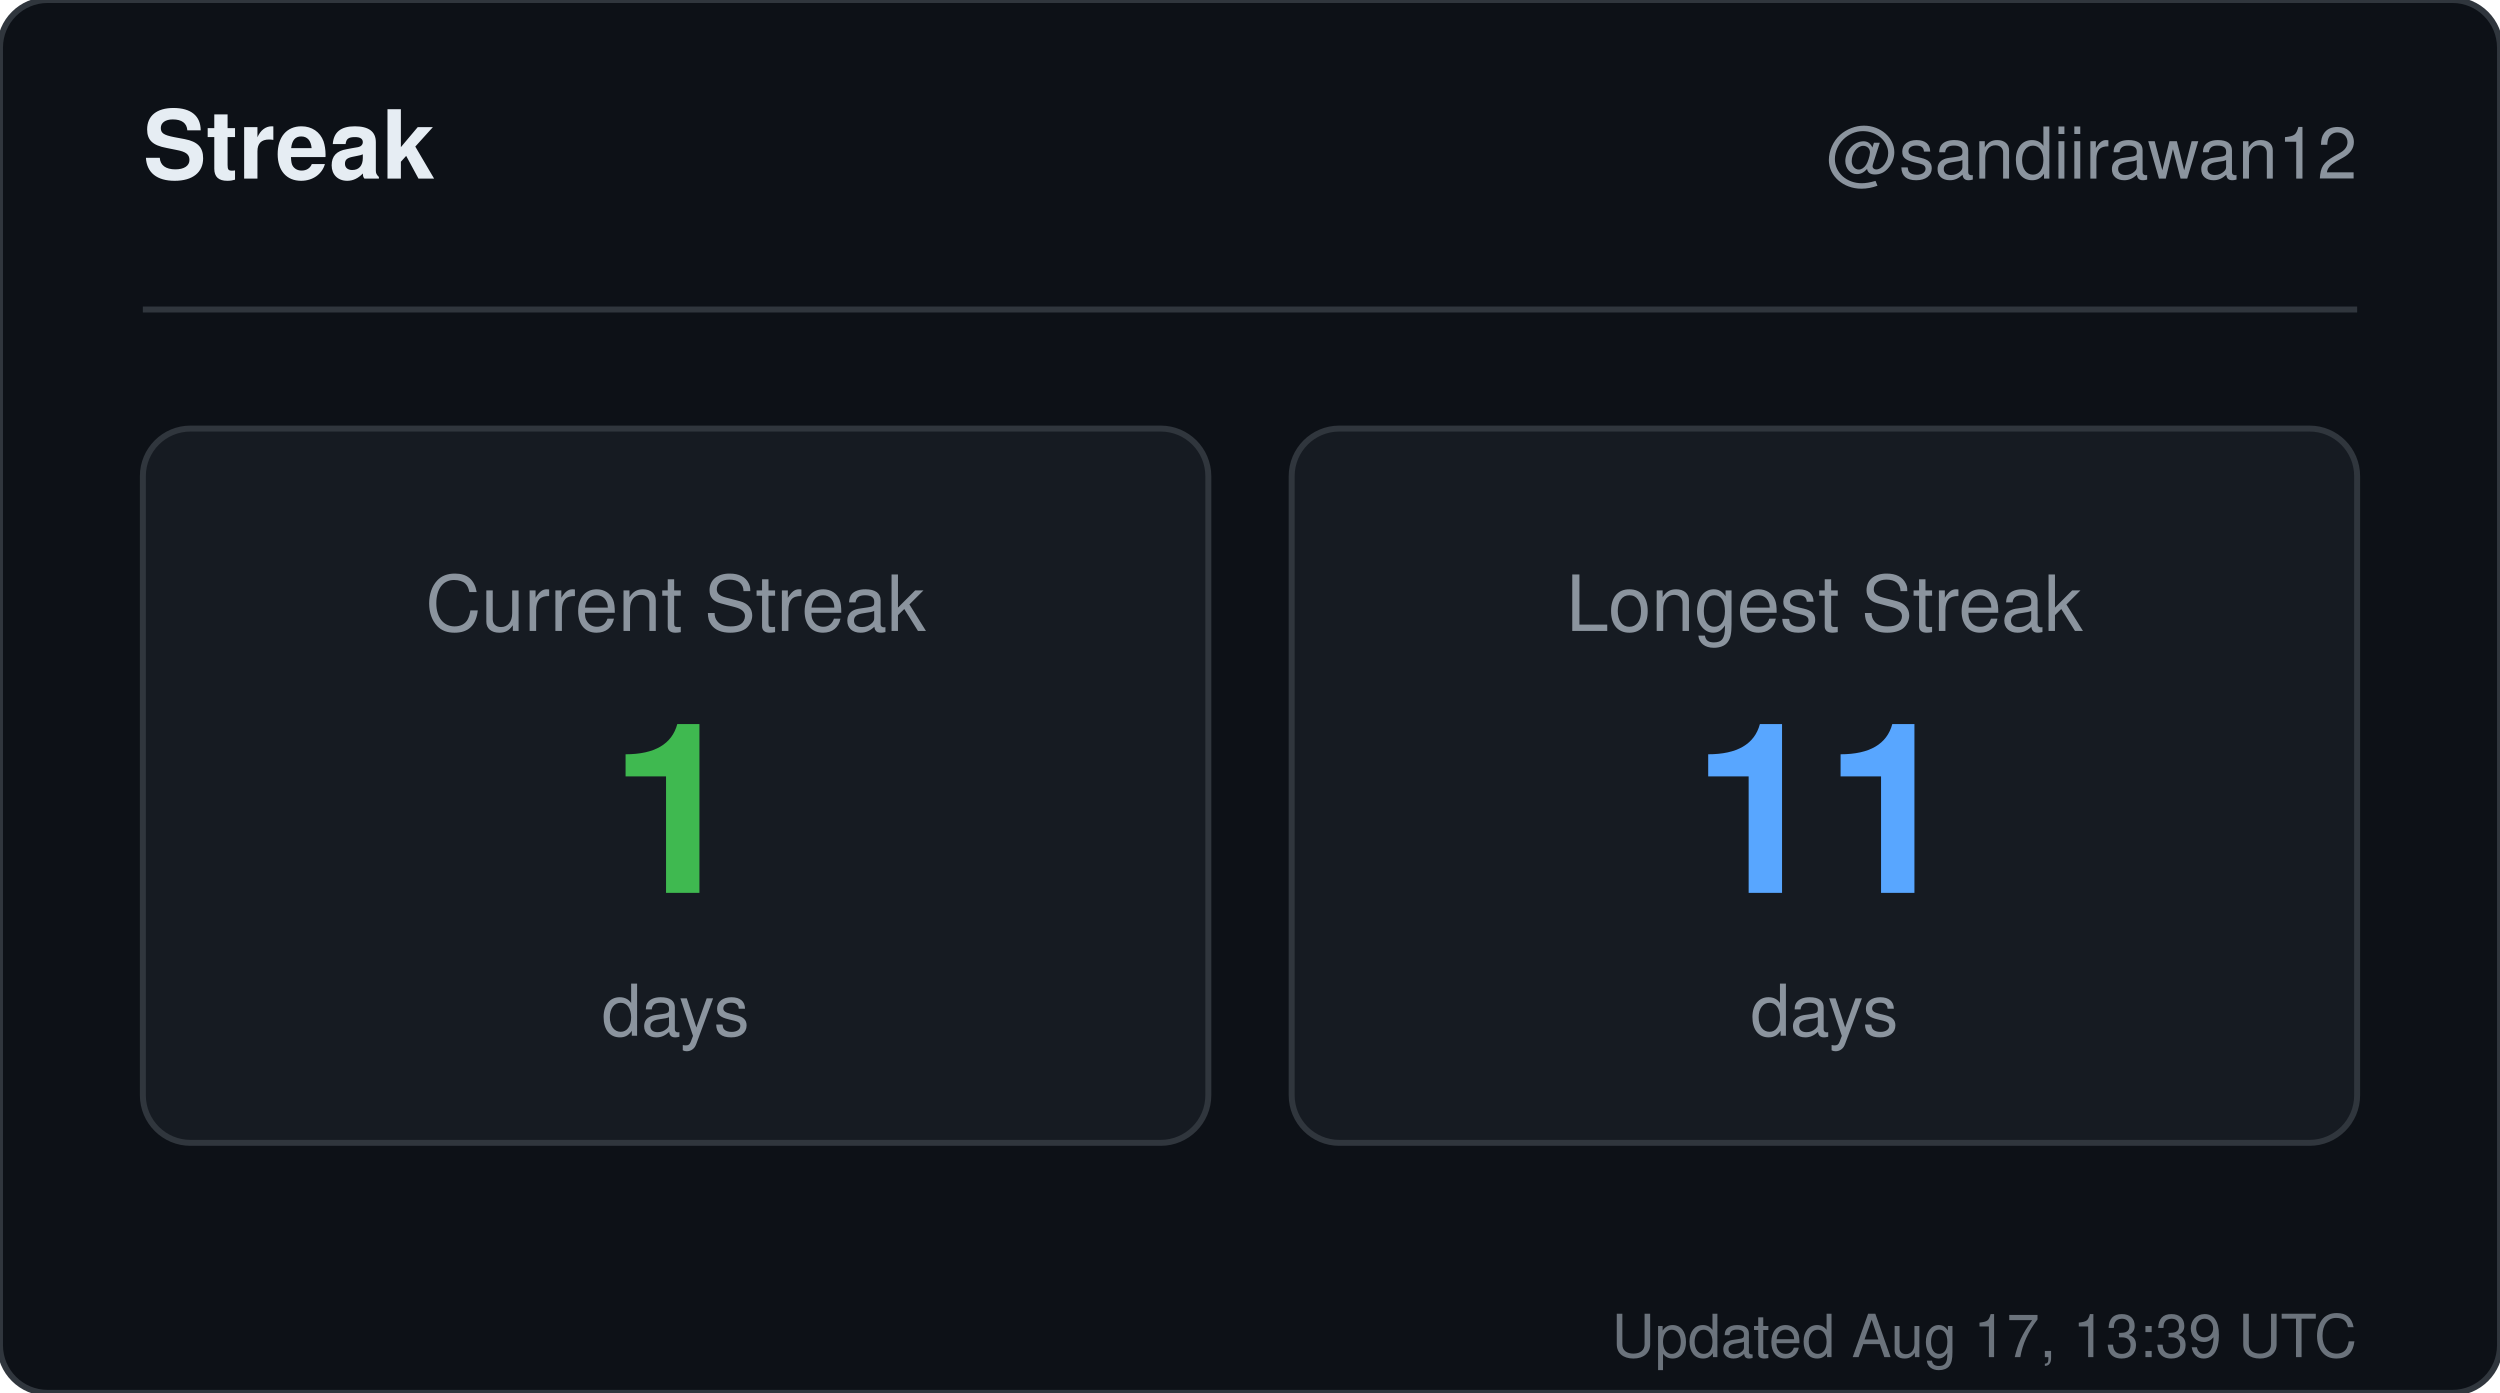
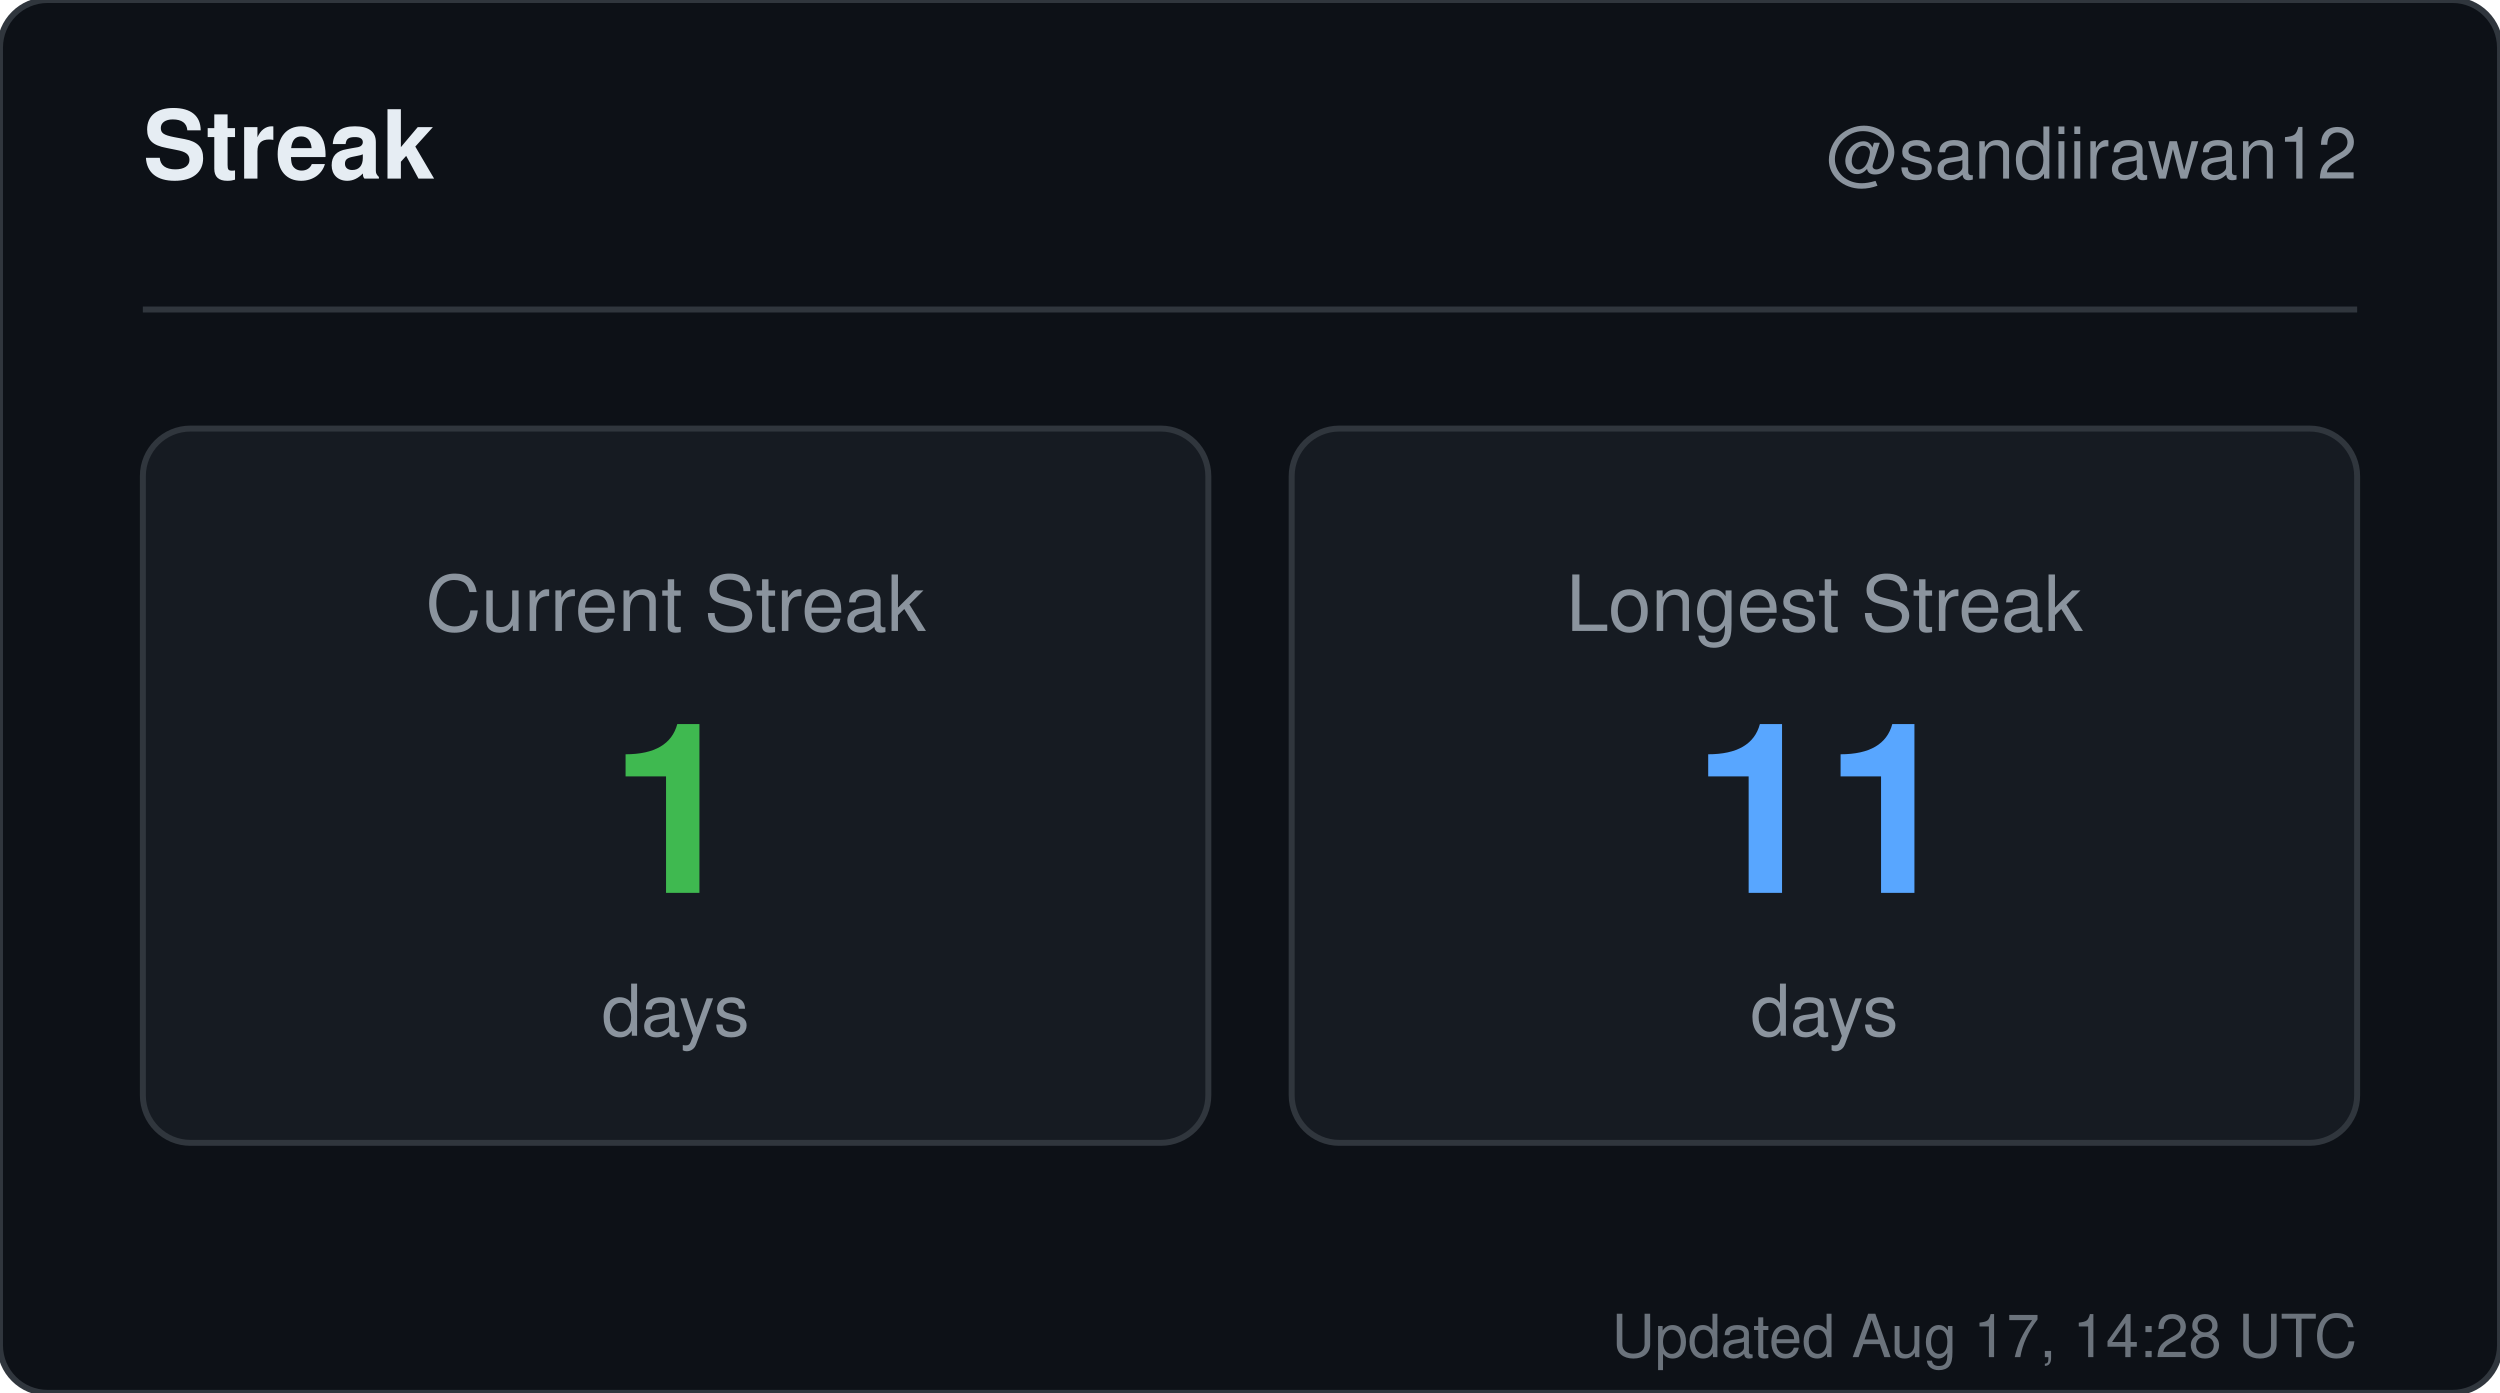
<svg xmlns="http://www.w3.org/2000/svg" width="420" height="234" viewBox="0 0 420 234" role="img" aria-label="Streak for sandiirawan12">
  <rect width="420" height="234" rx="8" fill="#0d1117" stroke="#30363d" />
  <g font-family="-apple-system, BlinkMacSystemFont, Segoe UI, Helvetica, Arial, sans-serif">
    <text x="24" y="30" fill="#e6edf3" font-size="16" font-weight="700">Streak</text>
    <text x="396" y="30" fill="#8b949e" font-size="12" text-anchor="end">@sandiirawan12</text>
    <line x1="24" y1="52" x2="396" y2="52" stroke="#30363d" />
    <rect x="24" y="72" width="179" height="120" rx="8" fill="#161b22" stroke="#30363d" />
    <text x="113.5" y="106" fill="#8b949e" font-size="13" text-anchor="middle">Current Streak</text>
    <text x="113.5" y="150" fill="#3fb950" font-size="40" font-weight="700" text-anchor="middle">1</text>
    <text x="113.5" y="174" fill="#8b949e" font-size="12" text-anchor="middle">days</text>
    <rect x="217" y="72" width="179" height="120" rx="8" fill="#161b22" stroke="#30363d" />
    <text x="306.5" y="106" fill="#8b949e" font-size="13" text-anchor="middle">Longest Streak</text>
    <text x="306.5" y="150" fill="#58a6ff" font-size="40" font-weight="700" text-anchor="middle">11</text>
    <text x="306.5" y="174" fill="#8b949e" font-size="12" text-anchor="middle">days</text>
-     <text x="396" y="228" fill="#8b949e" font-size="10" text-anchor="end" opacity="0.75">Updated Aug 17, 13:39 UTC</text>
+     <text x="396" y="228" fill="#8b949e" font-size="10" text-anchor="end" opacity="0.75">Updated Aug 17, 14:28 UTC</text>
  </g>
</svg>
